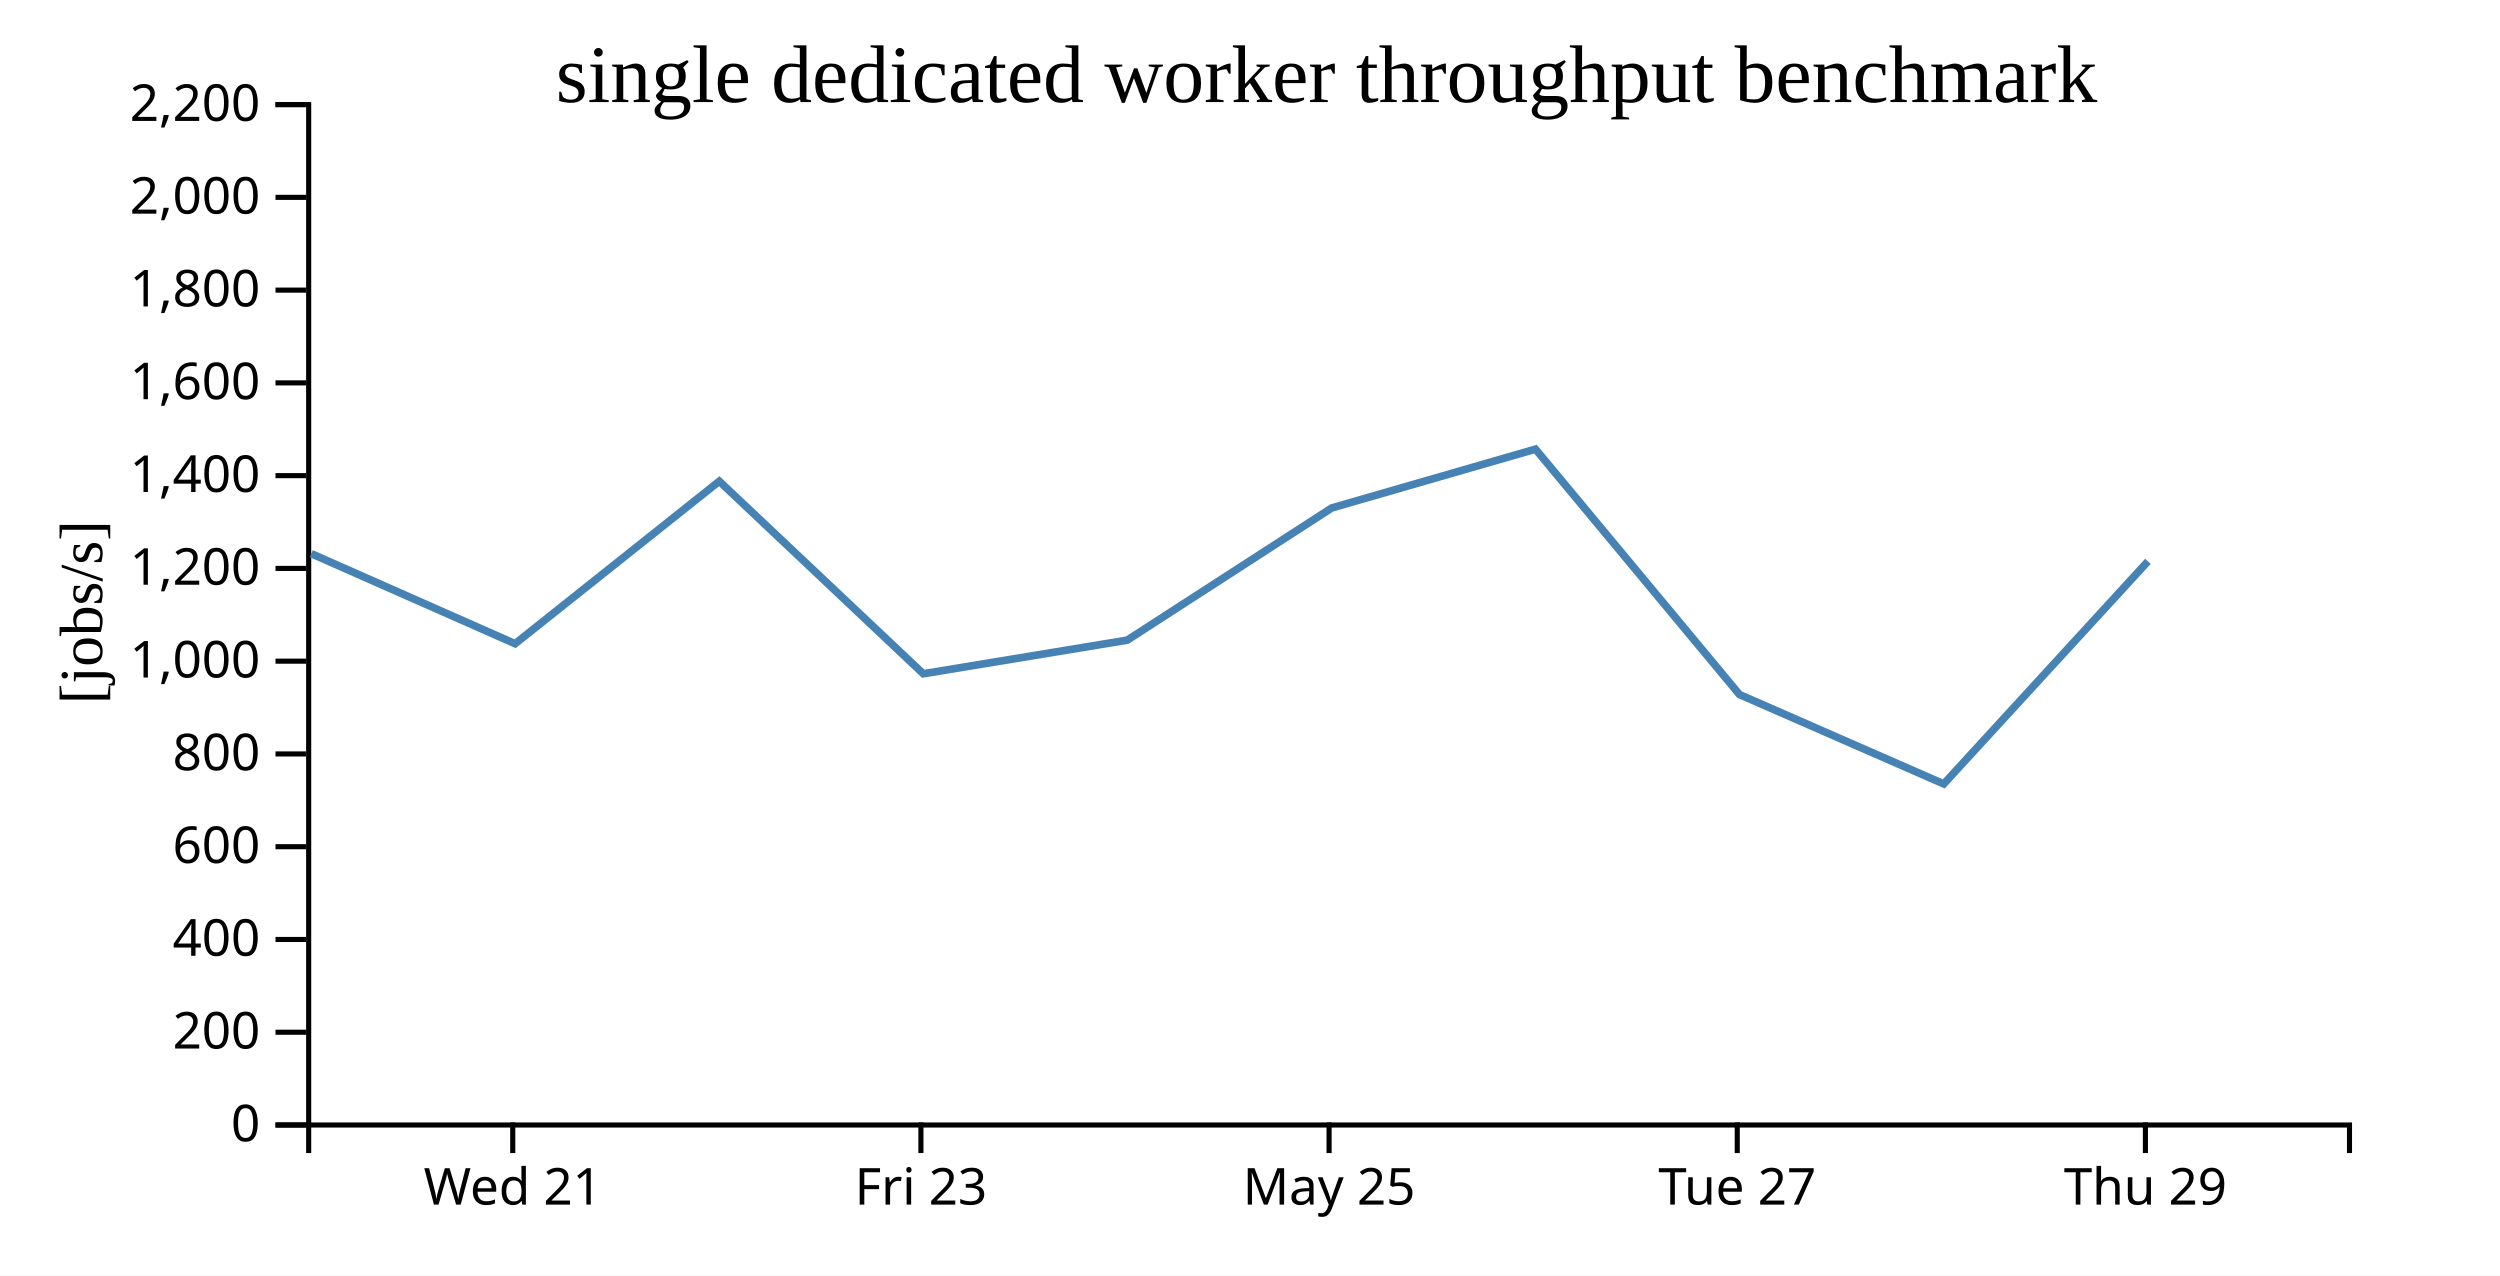
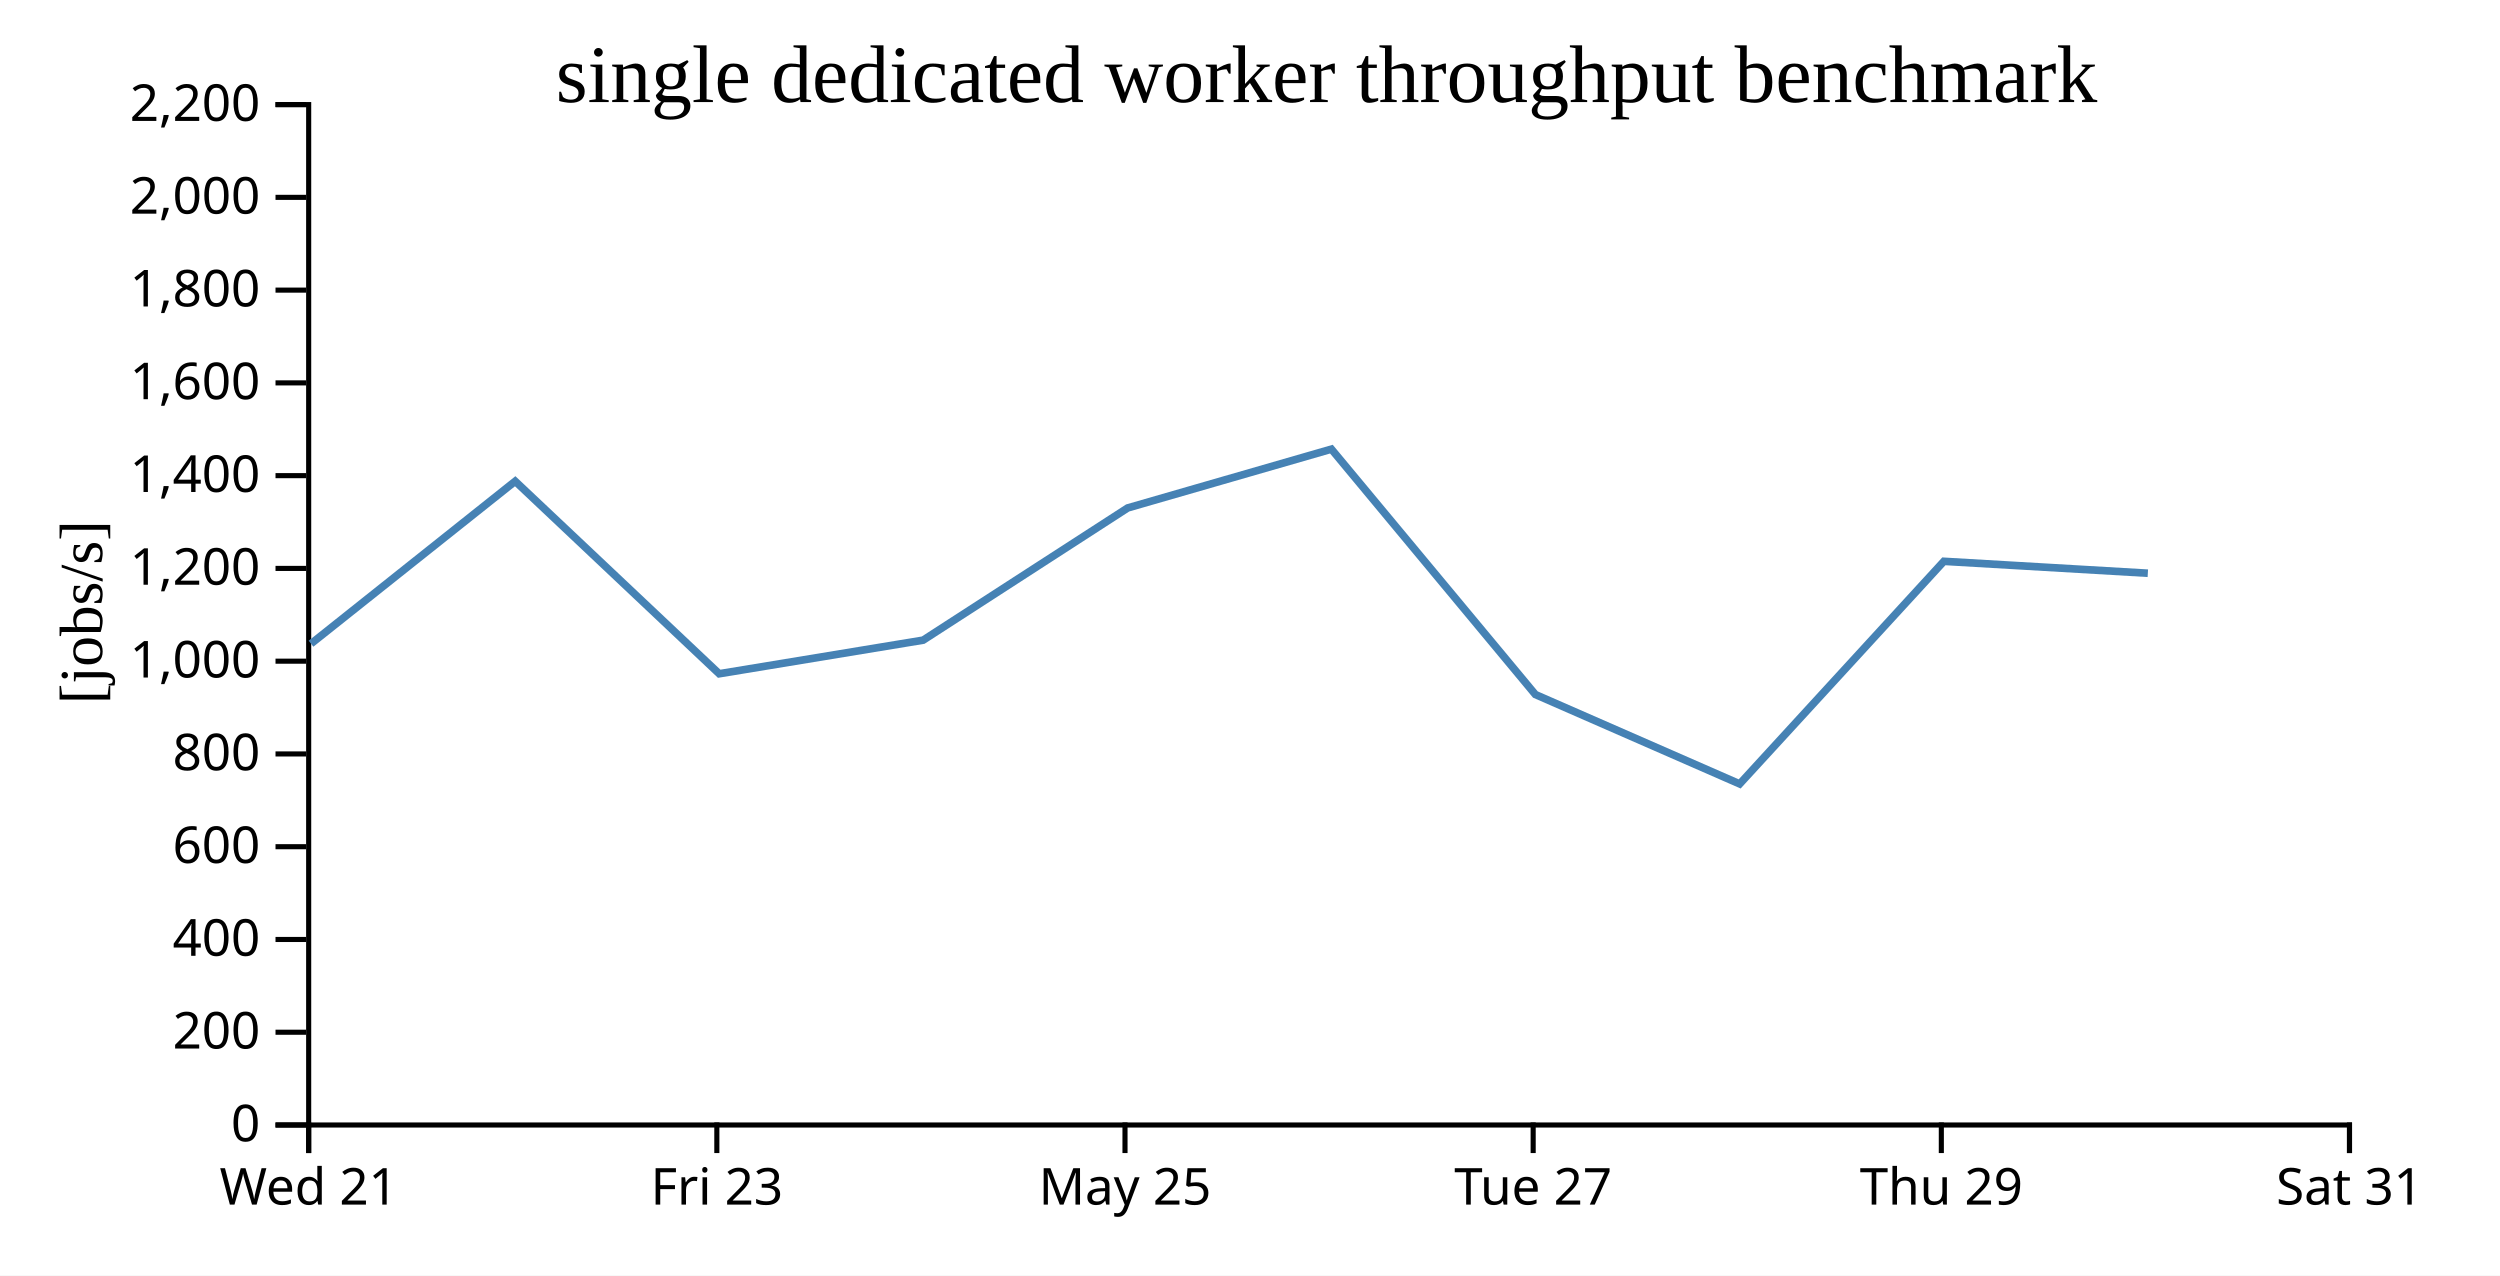
<svg xmlns="http://www.w3.org/2000/svg" width="490" height="250">
  <rect width="100%" height="100%" fill="white" />
  <g transform="translate(60,20)">
    <g transform="translate(0,200)" fill="none" font-size="10" font-family="sans-serif" text-anchor="middle">
      <path class="domain" stroke="currentColor" d="M0.5,6V0.5H400.5V6" />
-       <g class="tick" opacity="1" transform="translate(40.5,0)">
+       <g class="tick" opacity="1" transform="translate(0.5,0)">
        <line stroke="currentColor" y2="6" />
        <text fill="currentColor" y="9" dy="0.71em">Wed 21</text>
      </g>
-       <g class="tick" opacity="1" transform="translate(120.5,0)">
+       <g class="tick" opacity="1" transform="translate(80.5,0)">
        <line stroke="currentColor" y2="6" />
        <text fill="currentColor" y="9" dy="0.71em">Fri 23</text>
      </g>
-       <g class="tick" opacity="1" transform="translate(200.5,0)">
+       <g class="tick" opacity="1" transform="translate(160.5,0)">
        <line stroke="currentColor" y2="6" />
        <text fill="currentColor" y="9" dy="0.71em">May 25</text>
      </g>
-       <g class="tick" opacity="1" transform="translate(280.5,0)">
+       <g class="tick" opacity="1" transform="translate(240.5,0)">
        <line stroke="currentColor" y2="6" />
        <text fill="currentColor" y="9" dy="0.71em">Tue 27</text>
      </g>
-       <g class="tick" opacity="1" transform="translate(360.5,0)">
+       <g class="tick" opacity="1" transform="translate(320.5,0)">
        <line stroke="currentColor" y2="6" />
        <text fill="currentColor" y="9" dy="0.71em">Thu 29</text>
+       </g>
+       <g class="tick" opacity="1" transform="translate(400.5,0)">
+         <line stroke="currentColor" y2="6" />
+         <text fill="currentColor" y="9" dy="0.71em">Sat 31</text>
      </g>
    </g>
    <g fill="none" font-size="10" font-family="sans-serif" text-anchor="end">
      <path class="domain" stroke="currentColor" d="M-6,200.5H0.5V0.5H-6" />
      <g class="tick" opacity="1" transform="translate(0,200.5)">
        <line stroke="currentColor" x2="-6" />
        <text fill="currentColor" x="-9" dy="0.32em">0</text>
      </g>
      <g class="tick" opacity="1" transform="translate(0,182.3182)">
        <line stroke="currentColor" x2="-6" />
        <text fill="currentColor" x="-9" dy="0.32em">200</text>
      </g>
      <g class="tick" opacity="1" transform="translate(0,164.1364)">
        <line stroke="currentColor" x2="-6" />
        <text fill="currentColor" x="-9" dy="0.32em">400</text>
      </g>
      <g class="tick" opacity="1" transform="translate(0,145.9545)">
        <line stroke="currentColor" x2="-6" />
        <text fill="currentColor" x="-9" dy="0.32em">600</text>
      </g>
      <g class="tick" opacity="1" transform="translate(0,127.7727)">
        <line stroke="currentColor" x2="-6" />
        <text fill="currentColor" x="-9" dy="0.32em">800</text>
      </g>
      <g class="tick" opacity="1" transform="translate(0,109.5909)">
        <line stroke="currentColor" x2="-6" />
        <text fill="currentColor" x="-9" dy="0.32em">1,000</text>
      </g>
      <g class="tick" opacity="1" transform="translate(0,91.40909)">
        <line stroke="currentColor" x2="-6" />
        <text fill="currentColor" x="-9" dy="0.32em">1,200</text>
      </g>
      <g class="tick" opacity="1" transform="translate(0,73.22727)">
        <line stroke="currentColor" x2="-6" />
        <text fill="currentColor" x="-9" dy="0.32em">1,400</text>
      </g>
      <g class="tick" opacity="1" transform="translate(0,55.04545)">
        <line stroke="currentColor" x2="-6" />
        <text fill="currentColor" x="-9" dy="0.32em">1,600</text>
      </g>
      <g class="tick" opacity="1" transform="translate(0,36.86364)">
        <line stroke="currentColor" x2="-6" />
        <text fill="currentColor" x="-9" dy="0.32em">1,800</text>
      </g>
      <g class="tick" opacity="1" transform="translate(0,18.68182)">
        <line stroke="currentColor" x2="-6" />
        <text fill="currentColor" x="-9" dy="0.32em">2,000</text>
      </g>
      <g class="tick" opacity="1" transform="translate(0,0.5)">
        <line stroke="currentColor" x2="-6" />
        <text fill="currentColor" x="-9" dy="0.32em">2,200</text>
      </g>
    </g>
    <text text-anchor="middle" style="font-size: 12px" transform="rotate(-90)" y="-40" x="-100">[jobs/s]</text>
    <text text-anchor="middle" style="font-size: 16px" y="0" x="200">single dedicated worker throughput benchmark</text>
-     <path fill="none" stroke="steelblue" stroke-width="1.5" d="M1.003,88.514L40.958,106.168L80.977,74.323L120.964,112.056L160.937,105.468L201.025,79.557L240.954,68.031L280.936,116.127L320.975,133.649L360.999,90.019" />
+     <path fill="none" stroke="steelblue" stroke-width="1.5" d="M0.958,106.168L40.977,74.323L80.964,112.056L120.937,105.468L161.025,79.557L200.954,68.031L240.936,116.127L280.975,133.649L320.999,90.019L360.975,92.354" />
  </g>
</svg>
